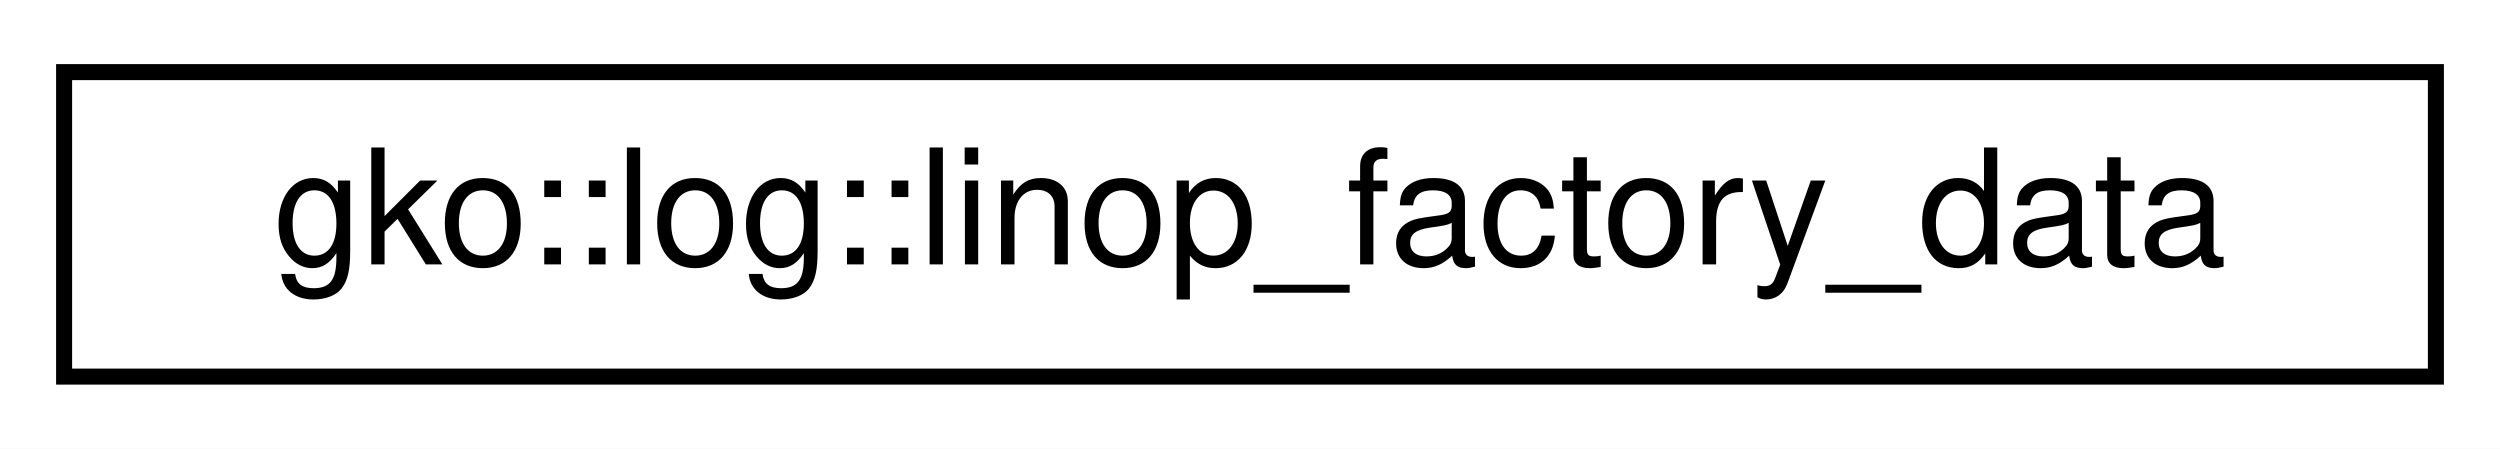
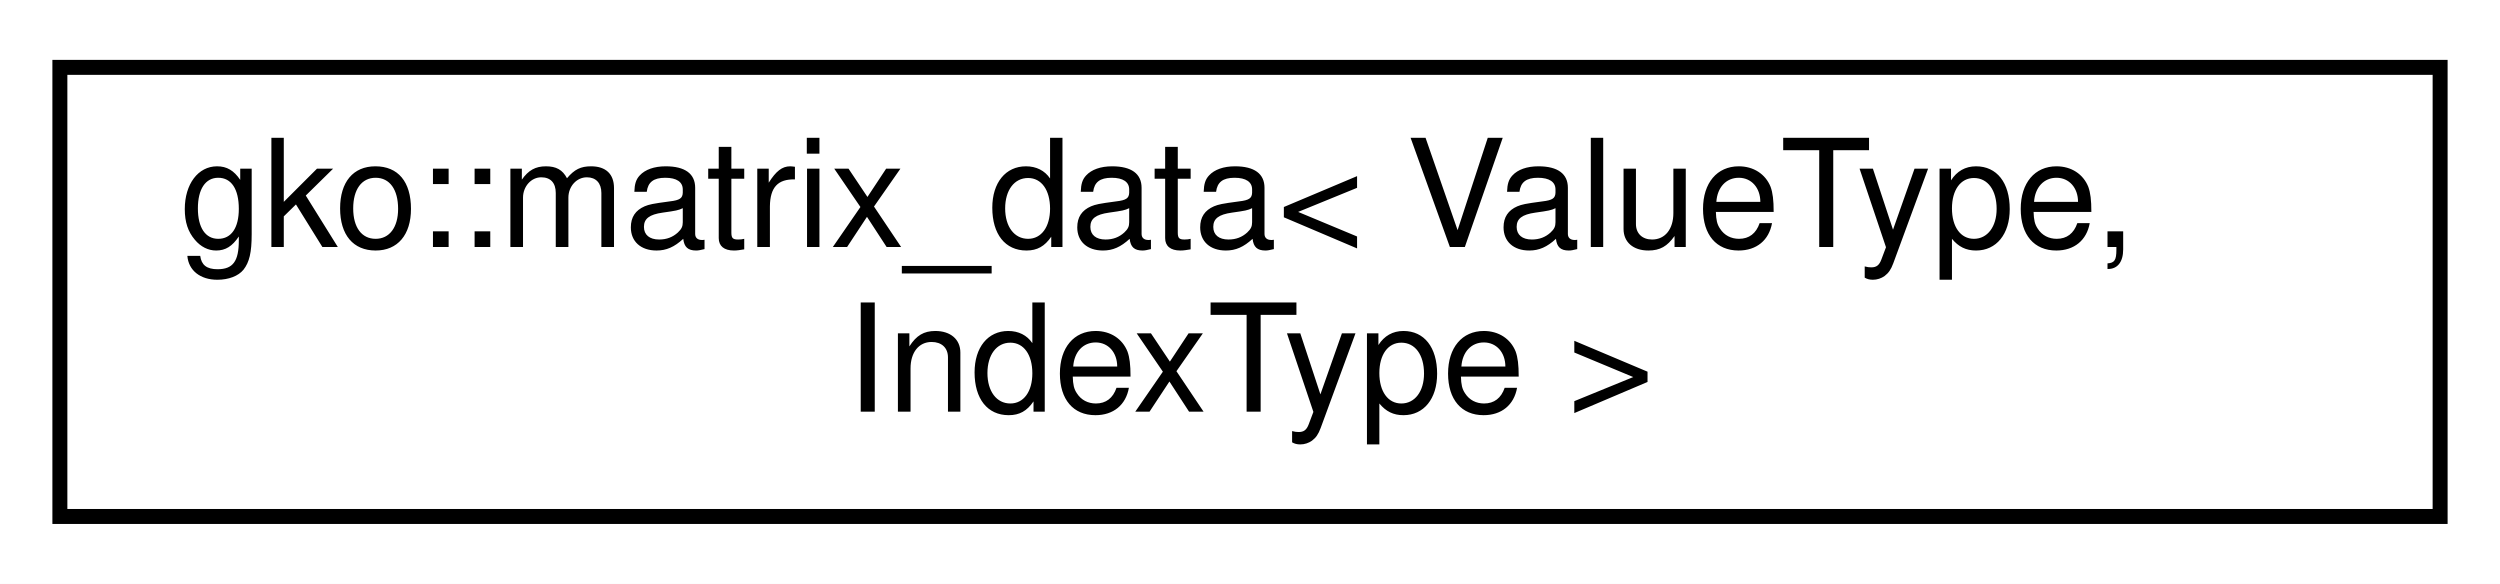
- <svg xmlns="http://www.w3.org/2000/svg" xmlns:xlink="http://www.w3.org/1999/xlink" width="156pt" height="28pt" viewBox="0.00 0.00 156.00 28.00">
-   <g id="graph0" class="graph" transform="scale(1 1) rotate(0) translate(4 24)">
-     <polygon fill="white" stroke="none" points="-4,4 -4,-24 152,-24 152,4 -4,4" />
+ <svg xmlns="http://www.w3.org/2000/svg" xmlns:xlink="http://www.w3.org/1999/xlink" width="167pt" height="39pt" viewBox="0.00 0.00 167.00 39.00">
+   <g id="graph0" class="graph" transform="scale(1 1) rotate(0) translate(4 35)">
+     <polygon fill="white" stroke="none" points="-4,4 -4,-35 163,-35 163,4 -4,4" />
    <g id="node1" class="node">
      <g id="a_node1">
-         <a xlink:href="structgko_1_1log_1_1linop__factory__data.html" target="_top" xlink:title="Struct representing LinOp factory related data. ">
-           <polygon fill="white" stroke="black" points="0,-0.5 0,-19.5 148,-19.5 148,-0.5 0,-0.5" />
-           <text text-anchor="middle" x="74" y="-7.5" font-family="Helvetica,sans-Serif" font-size="10.00">gko::log::linop_factory_data</text>
+         <a xlink:href="structgko_1_1matrix__data.html" target="_top" xlink:title="This structure is used as an intermediate data type to store a sparse matrix. ">
+           <polygon fill="white" stroke="black" points="-1.42109e-14,-0.5 -1.42109e-14,-30.5 159,-30.5 159,-0.5 -1.42109e-14,-0.5" />
+           <text text-anchor="start" x="8" y="-18.5" font-family="Helvetica,sans-Serif" font-size="10.00">gko::matrix_data&lt; ValueType,</text>
+           <text text-anchor="middle" x="79.5" y="-7.5" font-family="Helvetica,sans-Serif" font-size="10.00"> IndexType &gt;</text>
        </a>
      </g>
    </g>
  </g>
</svg>
